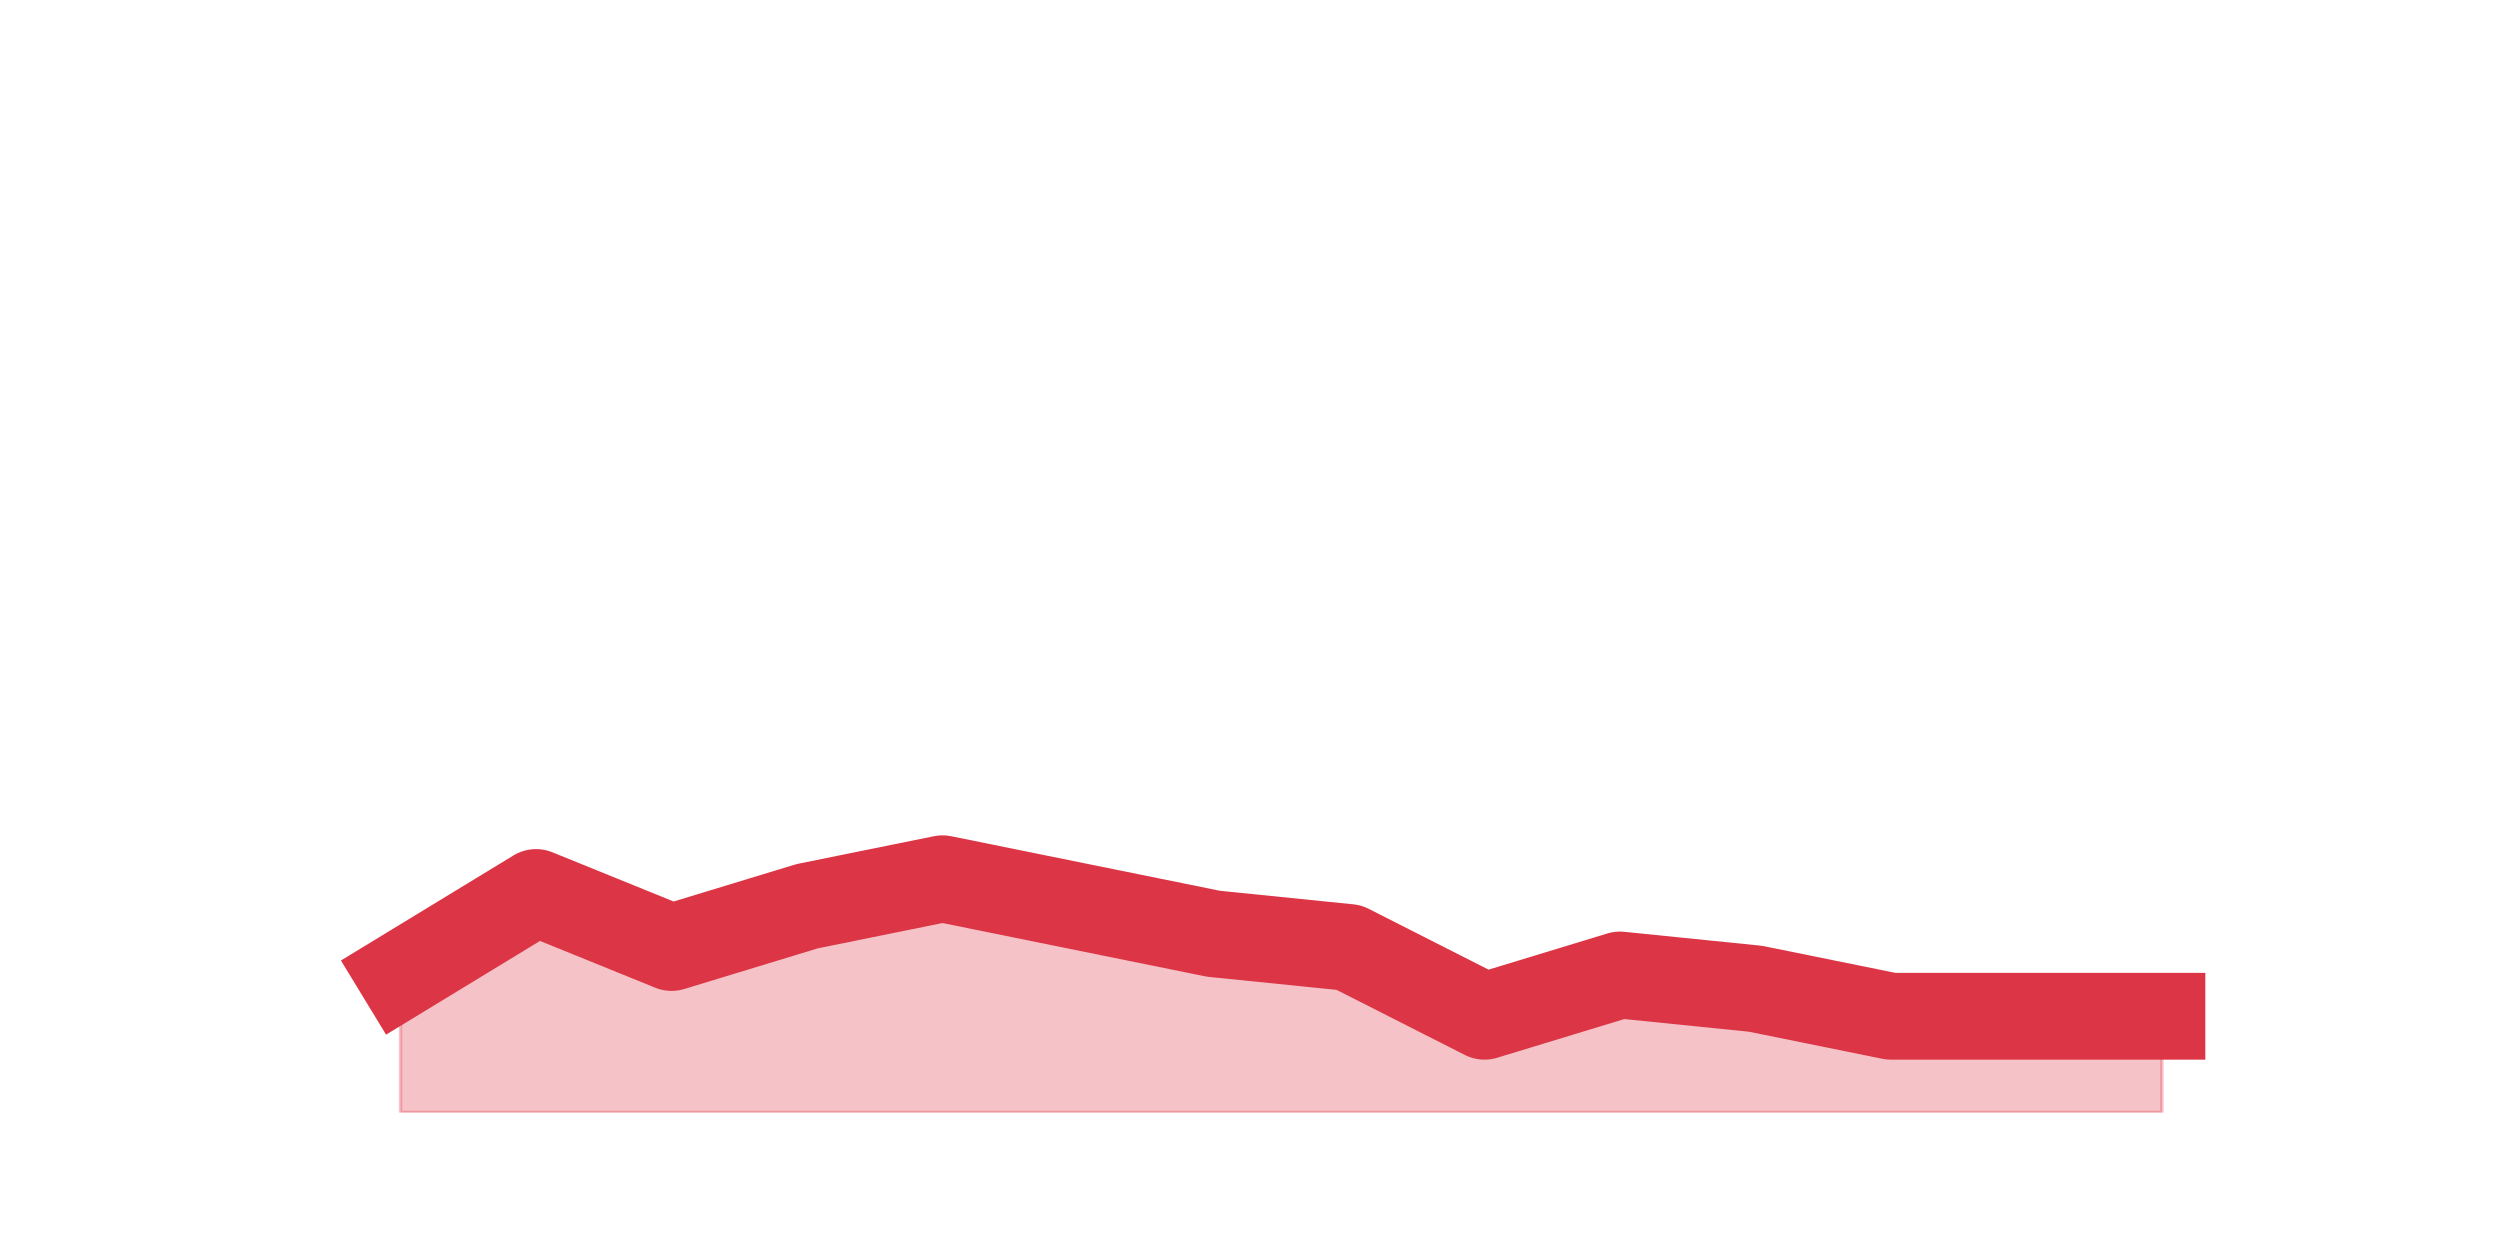
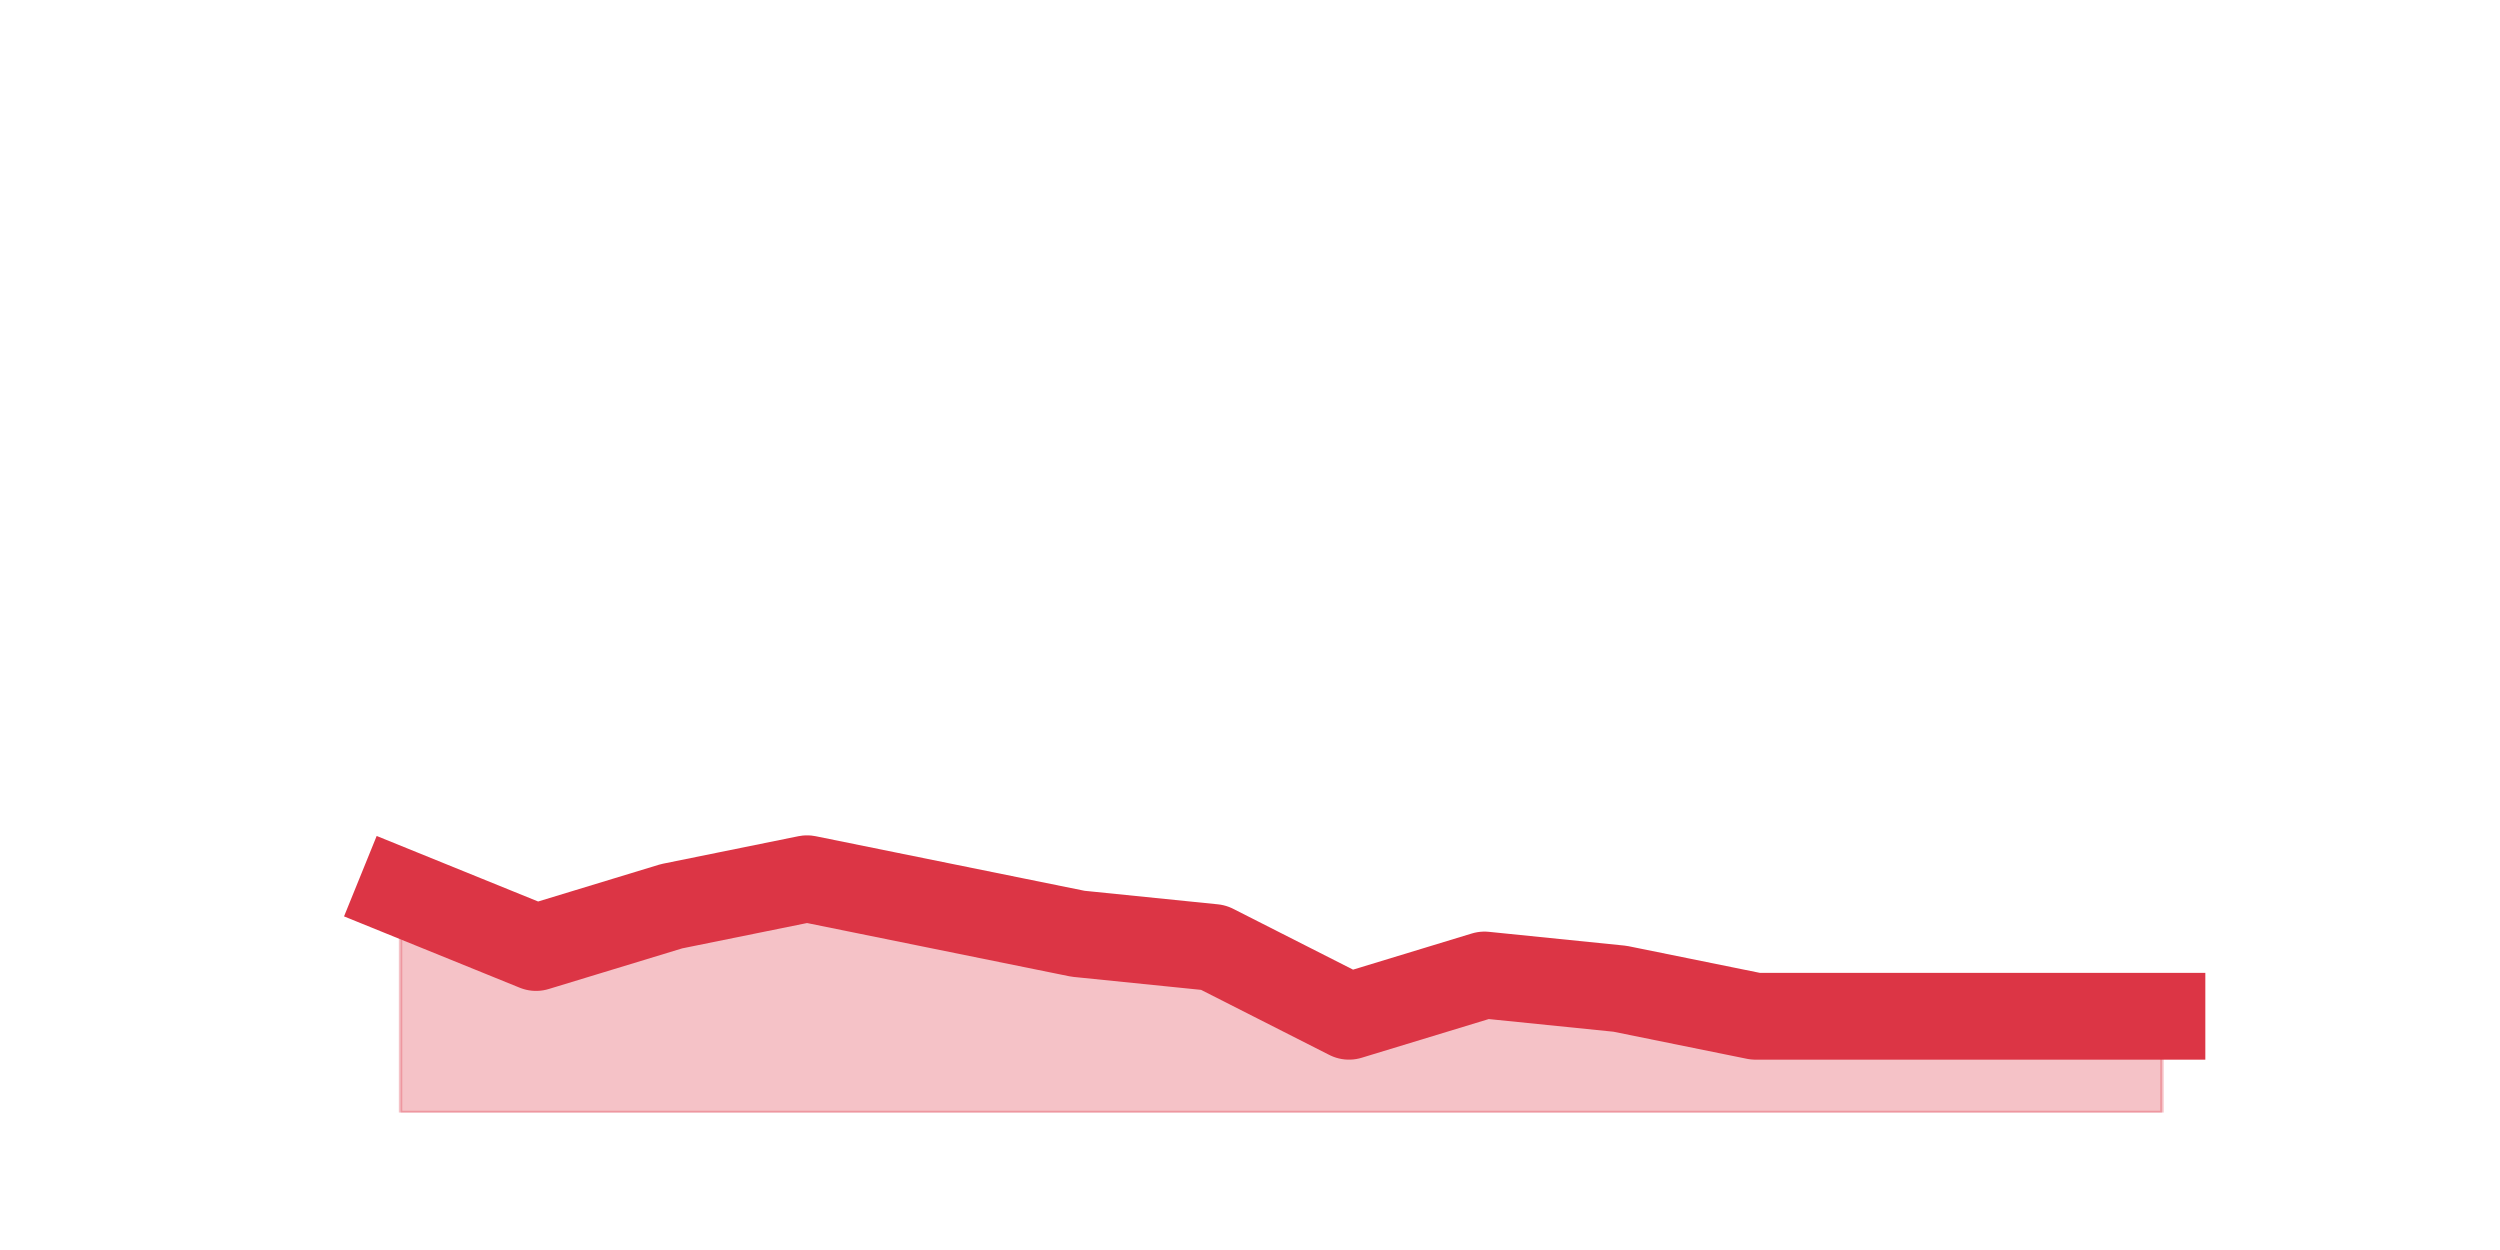
<svg xmlns="http://www.w3.org/2000/svg" xmlns:xlink="http://www.w3.org/1999/xlink" height="360pt" version="1.1" viewBox="0 0 720 360" width="720pt">
  <defs>
    <style type="text/css">*{stroke-linecap:butt;stroke-linejoin:round;}</style>
  </defs>
  <g id="figure_1">
    <g id="patch_1">
      <path d="M 0 360  L 720 360  L 720 0  L 0 0  z " style="fill:none;" />
    </g>
    <g id="axes_1">
      <g id="matplotlib.axis_1" />
      <g id="matplotlib.axis_2" />
      <g id="PolyCollection_1">
        <defs>
-           <path d="M 115.364 -79.2  L 115.364 -39.6  L 154.385 -39.6  L 193.406 -39.6  L 232.427 -39.6  L 271.448 -39.6  L 310.469 -39.6  L 349.49 -39.6  L 388.51 -39.6  L 427.531 -39.6  L 466.552 -39.6  L 505.573 -39.6  L 544.594 -39.6  L 583.615 -39.6  L 622.636 -39.6  L 622.636 -67.32  L 622.636 -67.32  L 583.615 -67.32  L 544.594 -67.32  L 505.573 -75.24  L 466.552 -79.2  L 427.531 -67.32  L 388.51 -87.12  L 349.49 -91.08  L 310.469 -99  L 271.448 -106.92  L 232.427 -99  L 193.406 -87.12  L 154.385 -102.96  L 115.364 -79.2  z " id="m8ebfb60682" style="stroke:#dc3545;stroke-opacity:0.3;" />
+           <path d="M 115.364 -102.96  L 115.364 -39.6  L 154.385 -39.6  L 193.406 -39.6  L 232.427 -39.6  L 271.448 -39.6  L 310.469 -39.6  L 349.49 -39.6  L 388.51 -39.6  L 427.531 -39.6  L 466.552 -39.6  L 505.573 -39.6  L 544.594 -39.6  L 583.615 -39.6  L 622.636 -39.6  L 622.636 -67.32  L 622.636 -67.32  L 583.615 -67.32  L 544.594 -67.32  L 505.573 -67.32  L 466.552 -75.24  L 427.531 -79.2  L 388.51 -67.32  L 349.49 -87.12  L 310.469 -91.08  L 271.448 -99  L 232.427 -106.92  L 193.406 -99  L 154.385 -87.12  L 115.364 -102.96  z " id="m3ce65203c6" style="stroke:#dc3545;stroke-opacity:0.3;" />
        </defs>
-         <g clip-path="url(#pd1a7d65022)">
-           <use style="fill:#dc3545;fill-opacity:0.3;stroke:#dc3545;stroke-opacity:0.3;" x="0" xlink:href="#m8ebfb60682" y="360" />
+         <g clip-path="url(#pb374ef3cb5)">
+           <use style="fill:#dc3545;fill-opacity:0.3;stroke:#dc3545;stroke-opacity:0.3;" x="0" xlink:href="#m3ce65203c6" y="360" />
        </g>
      </g>
      <g id="line2d_1">
-         <path clip-path="url(#pd1a7d65022)" d="M 115.364 280.8  L 154.385 257.04  L 193.406 272.88  L 232.427 261  L 271.448 253.08  L 310.469 261  L 349.49 268.92  L 388.51 272.88  L 427.531 292.68  L 466.552 280.8  L 505.573 284.76  L 544.594 292.68  L 583.615 292.68  L 622.636 292.68  " style="fill:none;stroke:#dc3545;stroke-linecap:square;stroke-width:25;" />
+         <path clip-path="url(#pb374ef3cb5)" d="M 115.364 257.04  L 154.385 272.88  L 193.406 261  L 232.427 253.08  L 271.448 261  L 310.469 268.92  L 349.49 272.88  L 388.51 292.68  L 427.531 280.8  L 466.552 284.76  L 505.573 292.68  L 544.594 292.68  L 583.615 292.68  L 622.636 292.68  " style="fill:none;stroke:#dc3545;stroke-linecap:square;stroke-width:25;" />
      </g>
    </g>
  </g>
  <defs>
-     <clipPath id="pd1a7d65022">
+     <clipPath id="pb374ef3cb5">
      <rect height="277.2" width="558" x="90" y="43.2" />
    </clipPath>
  </defs>
</svg>
